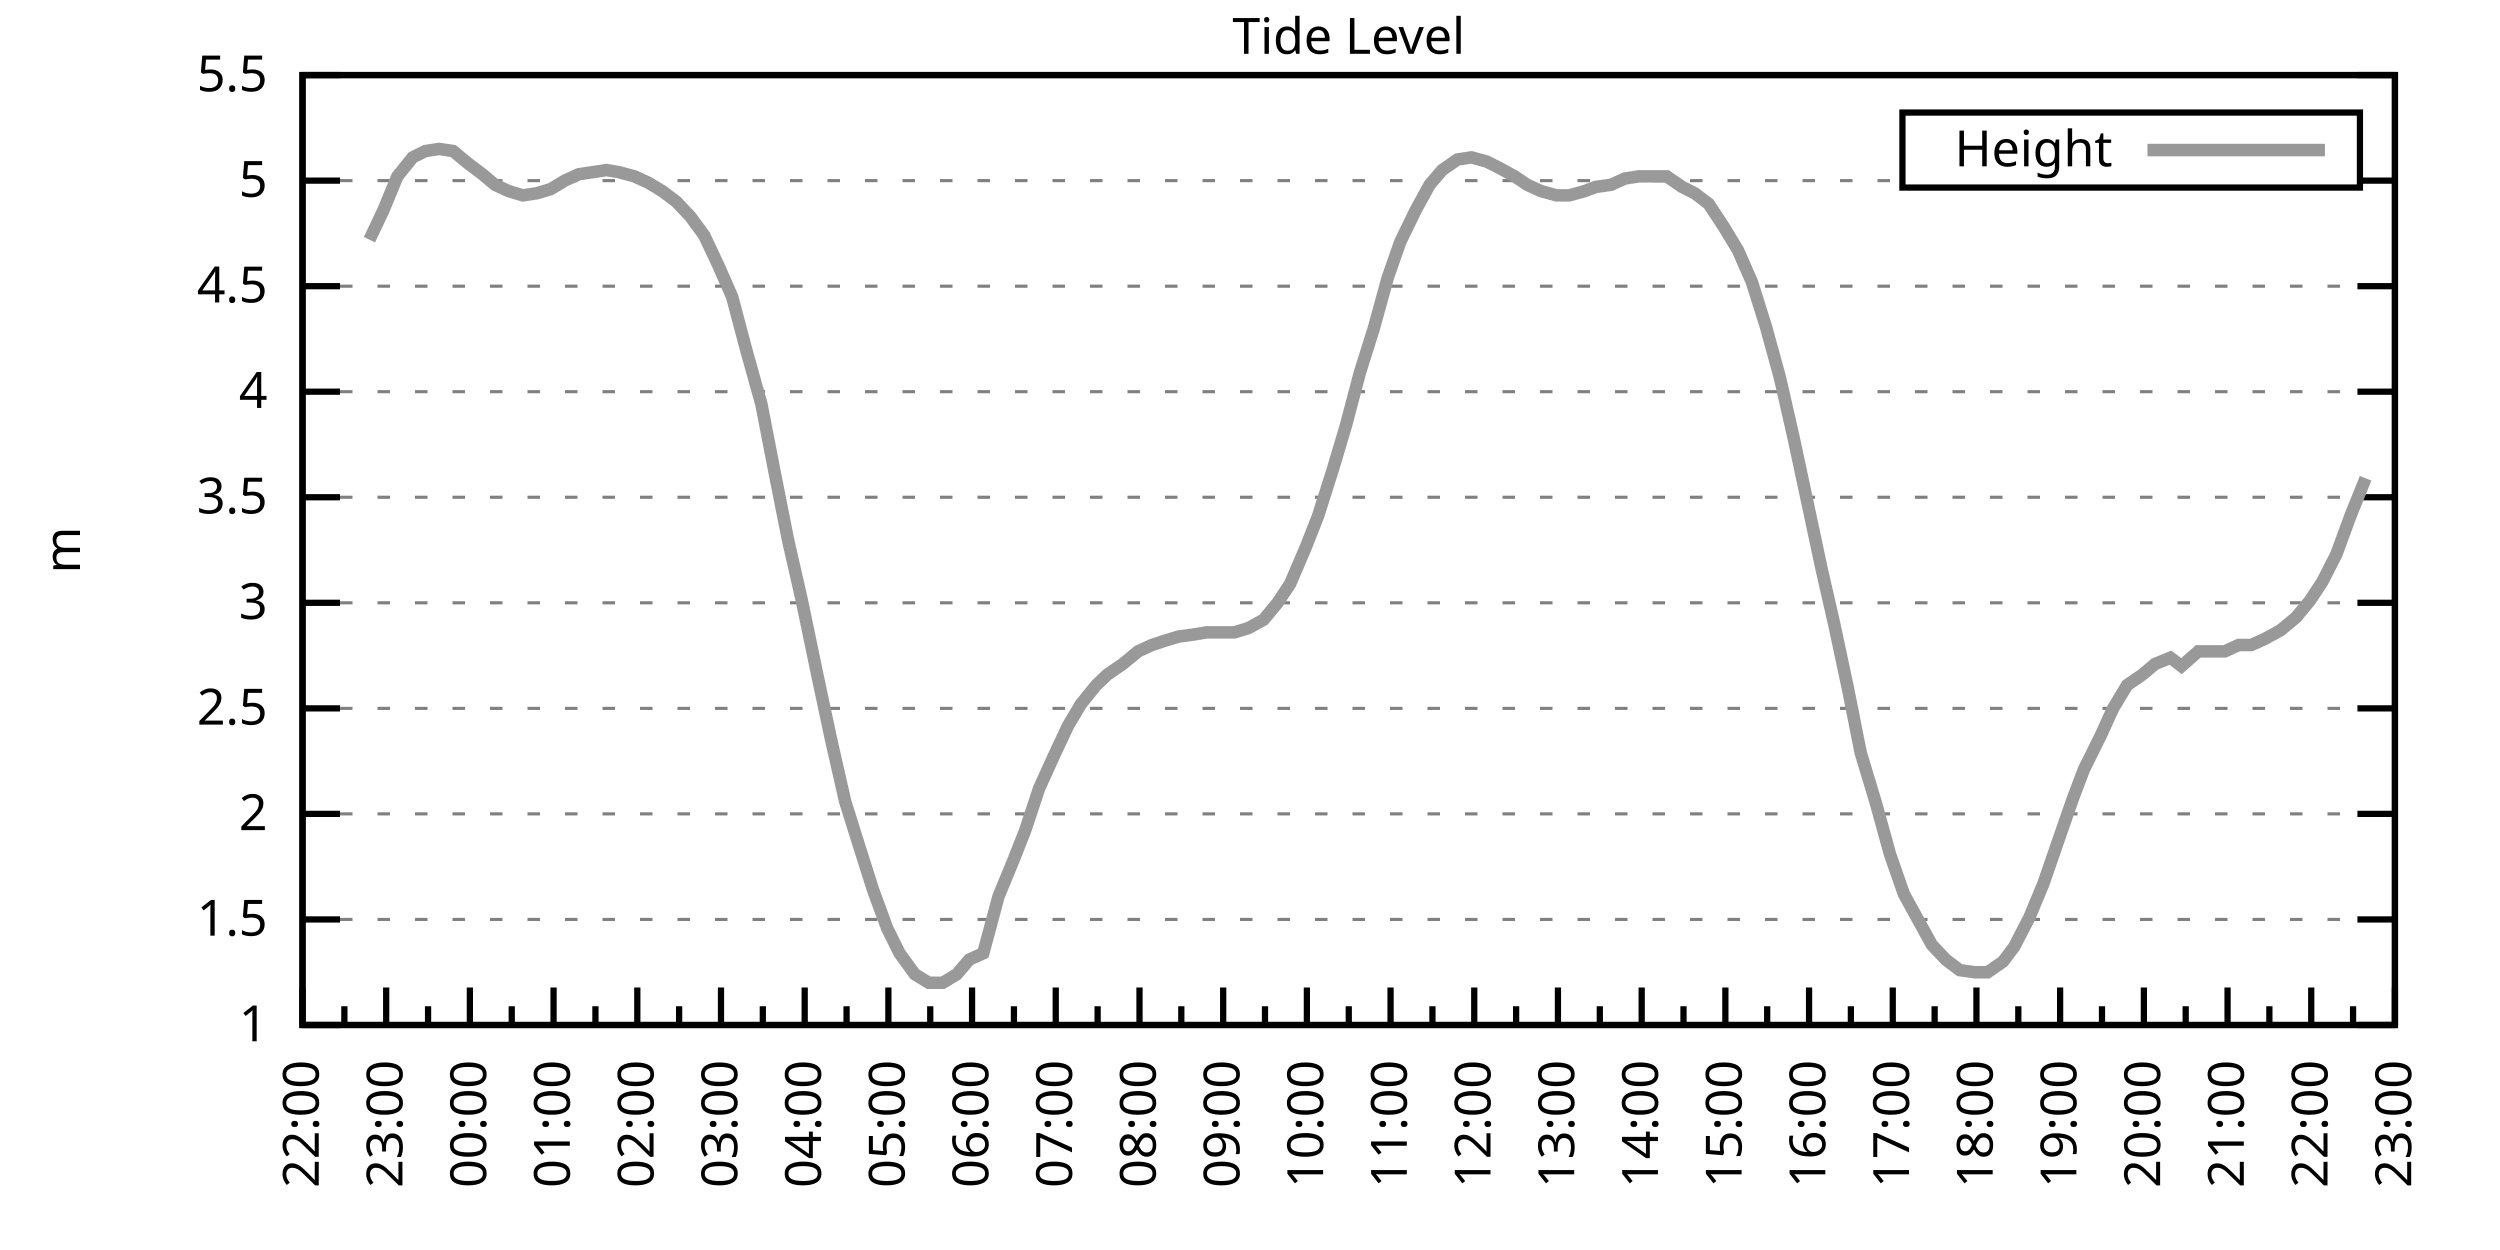
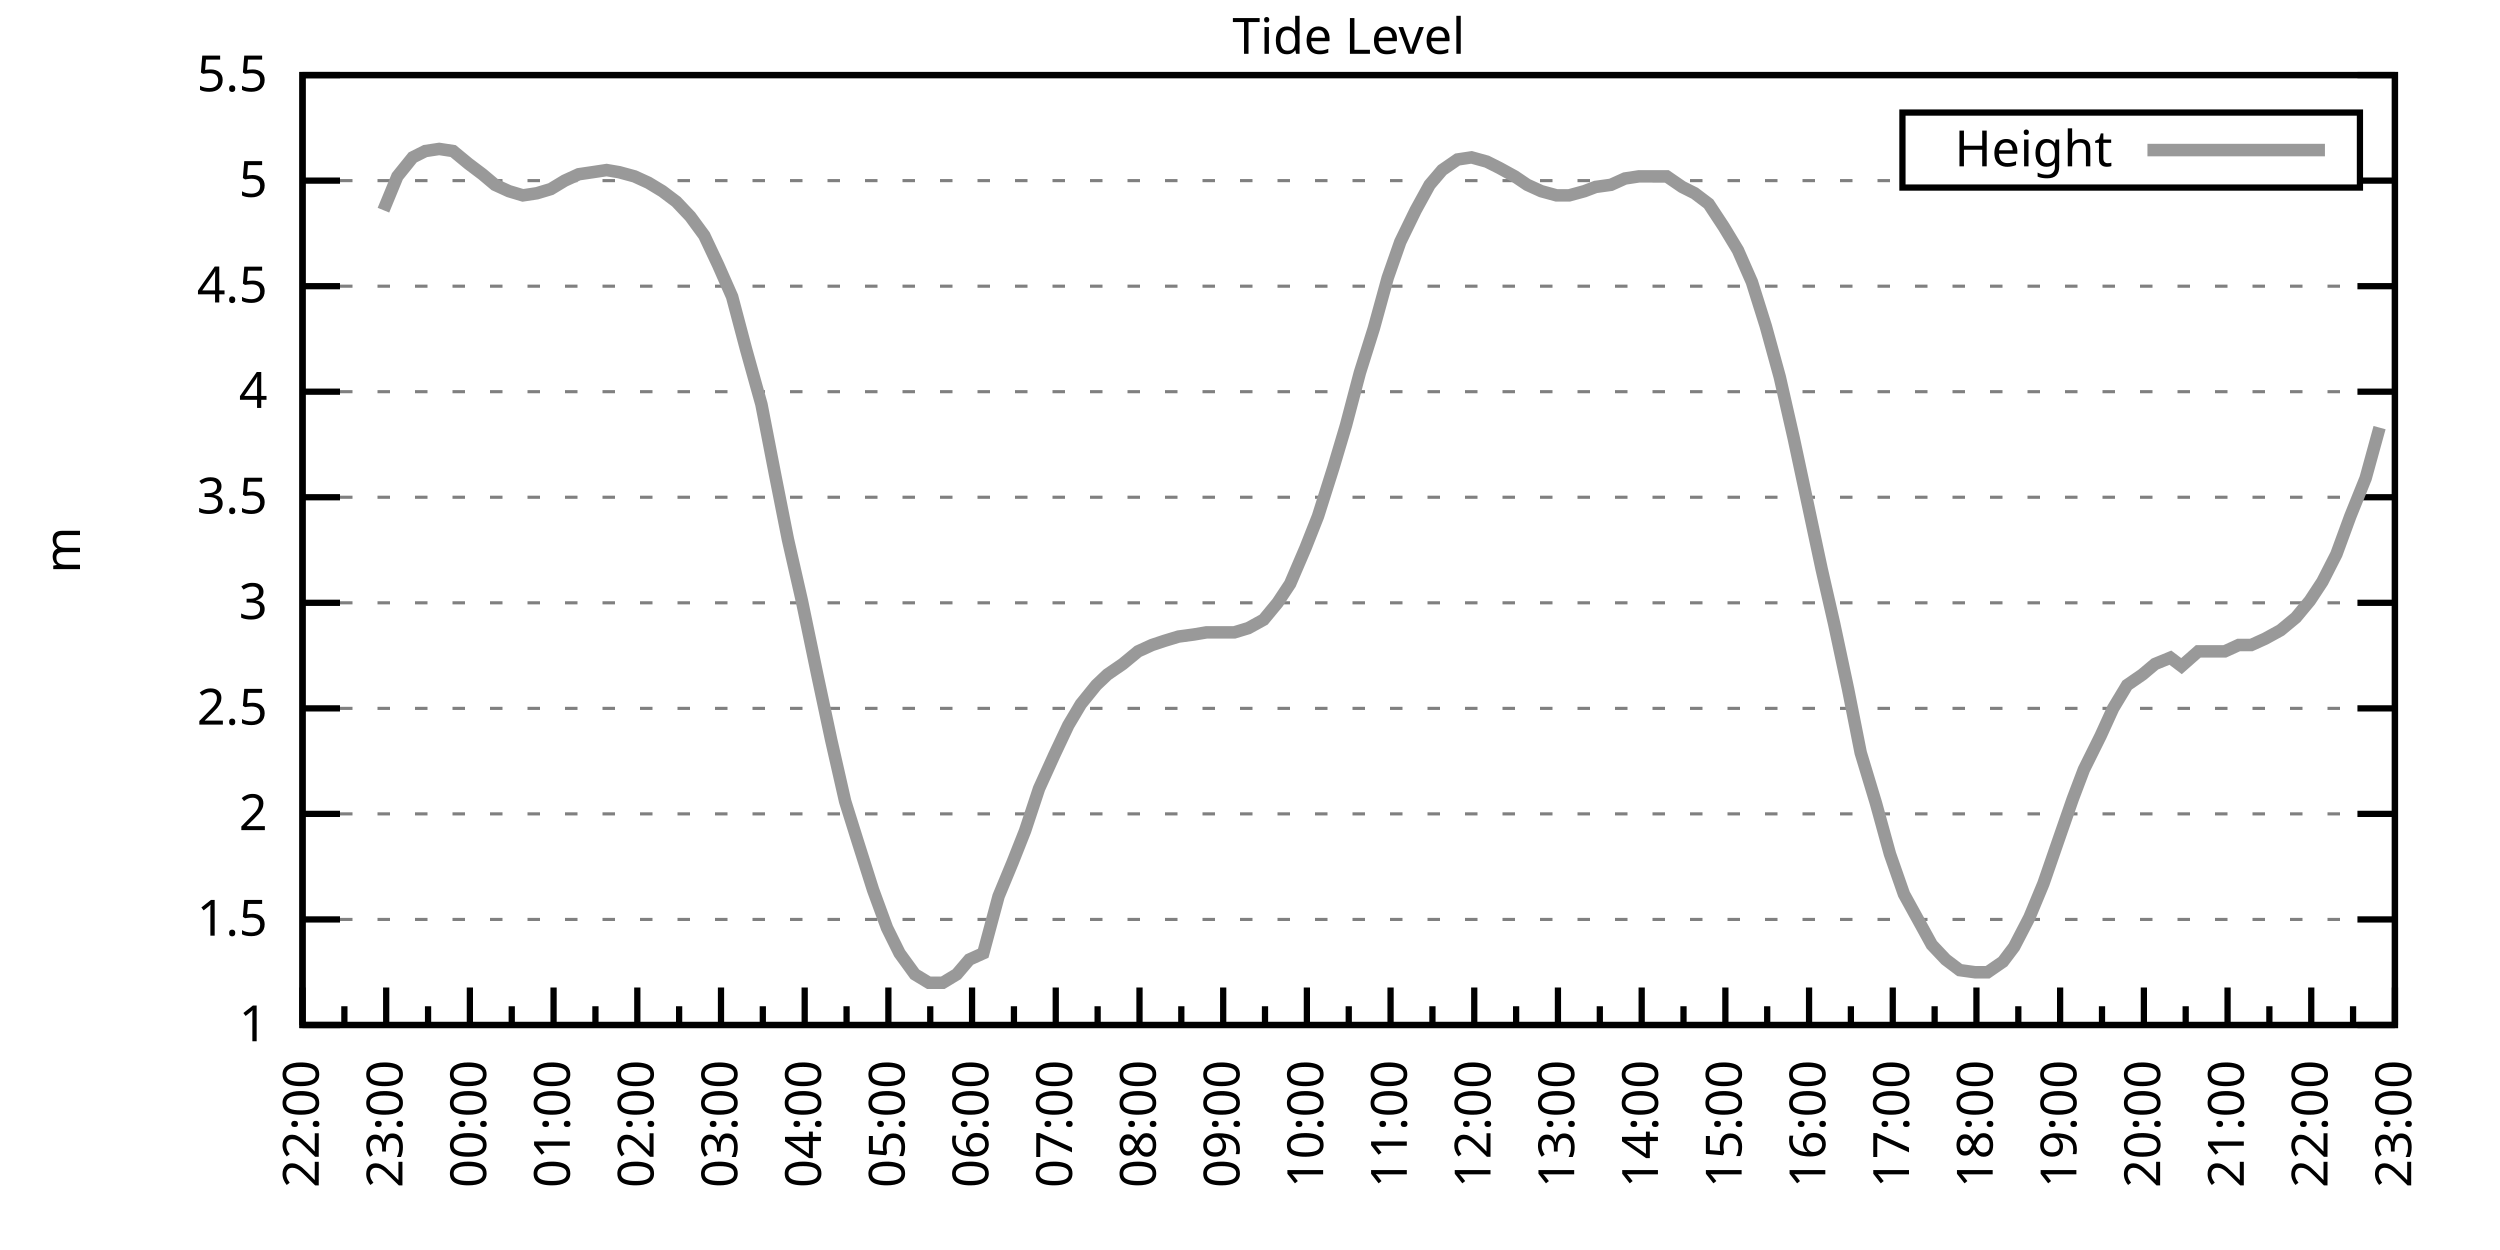
<svg xmlns="http://www.w3.org/2000/svg" xmlns:xlink="http://www.w3.org/1999/xlink" width="400" height="200" viewBox="0 0 400 200">
  <g id="gnuplot_canvas">
    <rect x="0" y="0" width="400" height="200" fill="none" />
    <defs>
      <circle id="gpDot" r="0.5" stroke-width="0.5" stroke="currentColor" />
      <path id="gpPt0" stroke-width="0.333" stroke="currentColor" d="M-1,0 h2 M0,-1 v2" />
      <path id="gpPt1" stroke-width="0.333" stroke="currentColor" d="M-1,-1 L1,1 M1,-1 L-1,1" />
      <path id="gpPt2" stroke-width="0.333" stroke="currentColor" d="M-1,0 L1,0 M0,-1 L0,1 M-1,-1 L1,1 M-1,1 L1,-1" />
      <rect id="gpPt3" stroke-width="0.333" stroke="currentColor" x="-1" y="-1" width="2" height="2" />
      <rect id="gpPt4" stroke-width="0.333" stroke="currentColor" fill="currentColor" x="-1" y="-1" width="2" height="2" />
      <circle id="gpPt5" stroke-width="0.333" stroke="currentColor" cx="0" cy="0" r="1" />
      <use xlink:href="#gpPt5" id="gpPt6" fill="currentColor" stroke="none" />
      <path id="gpPt7" stroke-width="0.333" stroke="currentColor" d="M0,-1.33 L-1.33,0.67 L1.33,0.67 z" />
      <use xlink:href="#gpPt7" id="gpPt8" fill="currentColor" stroke="none" />
      <use xlink:href="#gpPt7" id="gpPt9" stroke="currentColor" transform="rotate(180)" />
      <use xlink:href="#gpPt9" id="gpPt10" fill="currentColor" stroke="none" />
      <use xlink:href="#gpPt3" id="gpPt11" stroke="currentColor" transform="rotate(45)" />
      <use xlink:href="#gpPt11" id="gpPt12" fill="currentColor" stroke="none" />
      <path id="gpPt13" stroke-width="0.333" stroke="currentColor" d="M0,1.330 L1.265,0.411 L0.782,-1.067 L-0.782,-1.076 L-1.265,0.411 z" />
      <use xlink:href="#gpPt13" id="gpPt14" fill="currentColor" stroke="none" />
      <filter id="textbox" filterUnits="objectBoundingBox" x="0" y="0" height="1" width="1">
        <feFlood flood-color="white" flood-opacity="1" result="bgnd" />
        <feComposite in="SourceGraphic" in2="bgnd" operator="atop" />
      </filter>
      <filter id="greybox" filterUnits="objectBoundingBox" x="0" y="0" height="1" width="1">
        <feFlood flood-color="lightgrey" flood-opacity="1" result="grey" />
        <feComposite in="SourceGraphic" in2="grey" operator="atop" />
      </filter>
    </defs>
    <g fill="none" color="white" stroke="currentColor" stroke-width="1.00" stroke-linecap="butt" stroke-linejoin="miter">
</g>
    <g fill="none" color="black" stroke="currentColor" stroke-width="1.00" stroke-linecap="butt" stroke-linejoin="miter">
      <g stroke="none" shape-rendering="crispEdges">
        <polygon fill="rgb(255, 255, 255)" points="48.40,164.00 383.18,164.00 383.18,12.02 48.40,12.02 " />
      </g>
    </g>
    <g fill="none" color="black" stroke="currentColor" stroke-width="1.00" stroke-linecap="butt" stroke-linejoin="miter">
</g>
    <g fill="none" color="black" stroke="black" stroke-width="0.50" stroke-linecap="butt" stroke-linejoin="miter">
</g>
    <g fill="none" color="gray" stroke="currentColor" stroke-width="0.50" stroke-linecap="butt" stroke-linejoin="miter">
      <path stroke="gray" stroke-dasharray="2,4" class="gridline" d="M48.40,164.00 L383.19,164.00  " />
    </g>
    <g fill="none" color="gray" stroke="gray" stroke-width="1.00" stroke-linecap="butt" stroke-linejoin="miter">
</g>
    <g fill="none" color="black" stroke="currentColor" stroke-width="1.00" stroke-linecap="butt" stroke-linejoin="miter">
      <path stroke="black" d="M48.40,164.00 L54.40,164.00 M383.19,164.00 L377.19,164.00  " />
      <g transform="translate(42.80,166.60)" stroke="none" fill="black" font-family="Sans" font-size="8.00" text-anchor="end">
        <text>
          <tspan font-family="Sans"> 1</tspan>
        </text>
      </g>
    </g>
    <g fill="none" color="black" stroke="currentColor" stroke-width="1.00" stroke-linecap="butt" stroke-linejoin="miter">
</g>
    <g fill="none" color="black" stroke="black" stroke-width="0.50" stroke-linecap="butt" stroke-linejoin="miter">
</g>
    <g fill="none" color="gray" stroke="currentColor" stroke-width="0.50" stroke-linecap="butt" stroke-linejoin="miter">
      <path stroke="gray" stroke-dasharray="2,4" class="gridline" d="M48.40,147.11 L383.19,147.11  " />
    </g>
    <g fill="none" color="gray" stroke="gray" stroke-width="1.00" stroke-linecap="butt" stroke-linejoin="miter">
</g>
    <g fill="none" color="black" stroke="currentColor" stroke-width="1.00" stroke-linecap="butt" stroke-linejoin="miter">
      <path stroke="black" d="M48.40,147.11 L54.40,147.11 M383.19,147.11 L377.19,147.11  " />
      <g transform="translate(42.80,149.71)" stroke="none" fill="black" font-family="Sans" font-size="8.00" text-anchor="end">
        <text>
          <tspan font-family="Sans"> 1.5</tspan>
        </text>
      </g>
    </g>
    <g fill="none" color="black" stroke="currentColor" stroke-width="1.00" stroke-linecap="butt" stroke-linejoin="miter">
</g>
    <g fill="none" color="black" stroke="black" stroke-width="0.50" stroke-linecap="butt" stroke-linejoin="miter">
</g>
    <g fill="none" color="gray" stroke="currentColor" stroke-width="0.50" stroke-linecap="butt" stroke-linejoin="miter">
      <path stroke="gray" stroke-dasharray="2,4" class="gridline" d="M48.40,130.22 L383.19,130.22  " />
    </g>
    <g fill="none" color="gray" stroke="gray" stroke-width="1.00" stroke-linecap="butt" stroke-linejoin="miter">
</g>
    <g fill="none" color="black" stroke="currentColor" stroke-width="1.00" stroke-linecap="butt" stroke-linejoin="miter">
      <path stroke="black" d="M48.40,130.22 L54.40,130.22 M383.19,130.22 L377.19,130.22  " />
      <g transform="translate(42.80,132.82)" stroke="none" fill="black" font-family="Sans" font-size="8.00" text-anchor="end">
        <text>
          <tspan font-family="Sans"> 2</tspan>
        </text>
      </g>
    </g>
    <g fill="none" color="black" stroke="currentColor" stroke-width="1.00" stroke-linecap="butt" stroke-linejoin="miter">
</g>
    <g fill="none" color="black" stroke="black" stroke-width="0.50" stroke-linecap="butt" stroke-linejoin="miter">
</g>
    <g fill="none" color="gray" stroke="currentColor" stroke-width="0.50" stroke-linecap="butt" stroke-linejoin="miter">
      <path stroke="gray" stroke-dasharray="2,4" class="gridline" d="M48.40,113.34 L383.19,113.34  " />
    </g>
    <g fill="none" color="gray" stroke="gray" stroke-width="1.00" stroke-linecap="butt" stroke-linejoin="miter">
</g>
    <g fill="none" color="black" stroke="currentColor" stroke-width="1.00" stroke-linecap="butt" stroke-linejoin="miter">
      <path stroke="black" d="M48.40,113.34 L54.40,113.34 M383.19,113.34 L377.19,113.34  " />
      <g transform="translate(42.80,115.94)" stroke="none" fill="black" font-family="Sans" font-size="8.00" text-anchor="end">
        <text>
          <tspan font-family="Sans"> 2.5</tspan>
        </text>
      </g>
    </g>
    <g fill="none" color="black" stroke="currentColor" stroke-width="1.00" stroke-linecap="butt" stroke-linejoin="miter">
</g>
    <g fill="none" color="black" stroke="black" stroke-width="0.50" stroke-linecap="butt" stroke-linejoin="miter">
</g>
    <g fill="none" color="gray" stroke="currentColor" stroke-width="0.50" stroke-linecap="butt" stroke-linejoin="miter">
      <path stroke="gray" stroke-dasharray="2,4" class="gridline" d="M48.40,96.45 L383.19,96.45  " />
    </g>
    <g fill="none" color="gray" stroke="gray" stroke-width="1.00" stroke-linecap="butt" stroke-linejoin="miter">
</g>
    <g fill="none" color="black" stroke="currentColor" stroke-width="1.00" stroke-linecap="butt" stroke-linejoin="miter">
      <path stroke="black" d="M48.40,96.45 L54.40,96.45 M383.19,96.45 L377.19,96.45  " />
      <g transform="translate(42.80,99.05)" stroke="none" fill="black" font-family="Sans" font-size="8.00" text-anchor="end">
        <text>
          <tspan font-family="Sans"> 3</tspan>
        </text>
      </g>
    </g>
    <g fill="none" color="black" stroke="currentColor" stroke-width="1.00" stroke-linecap="butt" stroke-linejoin="miter">
</g>
    <g fill="none" color="black" stroke="black" stroke-width="0.50" stroke-linecap="butt" stroke-linejoin="miter">
</g>
    <g fill="none" color="gray" stroke="currentColor" stroke-width="0.50" stroke-linecap="butt" stroke-linejoin="miter">
      <path stroke="gray" stroke-dasharray="2,4" class="gridline" d="M48.40,79.56 L383.19,79.56  " />
    </g>
    <g fill="none" color="gray" stroke="gray" stroke-width="1.00" stroke-linecap="butt" stroke-linejoin="miter">
</g>
    <g fill="none" color="black" stroke="currentColor" stroke-width="1.00" stroke-linecap="butt" stroke-linejoin="miter">
      <path stroke="black" d="M48.40,79.56 L54.40,79.56 M383.19,79.56 L377.19,79.56  " />
      <g transform="translate(42.80,82.16)" stroke="none" fill="black" font-family="Sans" font-size="8.00" text-anchor="end">
        <text>
          <tspan font-family="Sans"> 3.5</tspan>
        </text>
      </g>
    </g>
    <g fill="none" color="black" stroke="currentColor" stroke-width="1.00" stroke-linecap="butt" stroke-linejoin="miter">
</g>
    <g fill="none" color="black" stroke="black" stroke-width="0.50" stroke-linecap="butt" stroke-linejoin="miter">
</g>
    <g fill="none" color="gray" stroke="currentColor" stroke-width="0.50" stroke-linecap="butt" stroke-linejoin="miter">
      <path stroke="gray" stroke-dasharray="2,4" class="gridline" d="M48.40,62.67 L383.19,62.67  " />
    </g>
    <g fill="none" color="gray" stroke="gray" stroke-width="1.00" stroke-linecap="butt" stroke-linejoin="miter">
</g>
    <g fill="none" color="black" stroke="currentColor" stroke-width="1.00" stroke-linecap="butt" stroke-linejoin="miter">
      <path stroke="black" d="M48.40,62.67 L54.40,62.67 M383.19,62.67 L377.19,62.67  " />
      <g transform="translate(42.80,65.27)" stroke="none" fill="black" font-family="Sans" font-size="8.00" text-anchor="end">
        <text>
          <tspan font-family="Sans"> 4</tspan>
        </text>
      </g>
    </g>
    <g fill="none" color="black" stroke="currentColor" stroke-width="1.00" stroke-linecap="butt" stroke-linejoin="miter">
</g>
    <g fill="none" color="black" stroke="black" stroke-width="0.50" stroke-linecap="butt" stroke-linejoin="miter">
</g>
    <g fill="none" color="gray" stroke="currentColor" stroke-width="0.50" stroke-linecap="butt" stroke-linejoin="miter">
      <path stroke="gray" stroke-dasharray="2,4" class="gridline" d="M48.40,45.79 L383.19,45.79  " />
    </g>
    <g fill="none" color="gray" stroke="gray" stroke-width="1.00" stroke-linecap="butt" stroke-linejoin="miter">
</g>
    <g fill="none" color="black" stroke="currentColor" stroke-width="1.00" stroke-linecap="butt" stroke-linejoin="miter">
      <path stroke="black" d="M48.40,45.79 L54.40,45.79 M383.19,45.79 L377.19,45.79  " />
      <g transform="translate(42.80,48.39)" stroke="none" fill="black" font-family="Sans" font-size="8.00" text-anchor="end">
        <text>
          <tspan font-family="Sans"> 4.5</tspan>
        </text>
      </g>
    </g>
    <g fill="none" color="black" stroke="currentColor" stroke-width="1.00" stroke-linecap="butt" stroke-linejoin="miter">
</g>
    <g fill="none" color="black" stroke="black" stroke-width="0.50" stroke-linecap="butt" stroke-linejoin="miter">
</g>
    <g fill="none" color="gray" stroke="currentColor" stroke-width="0.50" stroke-linecap="butt" stroke-linejoin="miter">
      <path stroke="gray" stroke-dasharray="2,4" class="gridline" d="M48.40,28.90 L304.39,28.90 M377.59,28.90 L383.19,28.90  " />
    </g>
    <g fill="none" color="gray" stroke="gray" stroke-width="1.00" stroke-linecap="butt" stroke-linejoin="miter">
</g>
    <g fill="none" color="black" stroke="currentColor" stroke-width="1.00" stroke-linecap="butt" stroke-linejoin="miter">
      <path stroke="black" d="M48.40,28.90 L54.40,28.90 M383.19,28.90 L377.19,28.90  " />
      <g transform="translate(42.80,31.50)" stroke="none" fill="black" font-family="Sans" font-size="8.00" text-anchor="end">
        <text>
          <tspan font-family="Sans"> 5</tspan>
        </text>
      </g>
    </g>
    <g fill="none" color="black" stroke="currentColor" stroke-width="1.00" stroke-linecap="butt" stroke-linejoin="miter">
</g>
    <g fill="none" color="black" stroke="black" stroke-width="0.50" stroke-linecap="butt" stroke-linejoin="miter">
</g>
    <g fill="none" color="gray" stroke="currentColor" stroke-width="0.50" stroke-linecap="butt" stroke-linejoin="miter">
      <path stroke="gray" stroke-dasharray="2,4" class="gridline" d="M48.40,12.01 L383.19,12.01  " />
    </g>
    <g fill="none" color="gray" stroke="gray" stroke-width="1.00" stroke-linecap="butt" stroke-linejoin="miter">
</g>
    <g fill="none" color="black" stroke="currentColor" stroke-width="1.00" stroke-linecap="butt" stroke-linejoin="miter">
      <path stroke="black" d="M48.40,12.01 L54.40,12.01 M383.19,12.01 L377.19,12.01  " />
      <g transform="translate(42.80,14.61)" stroke="none" fill="black" font-family="Sans" font-size="8.00" text-anchor="end">
        <text>
          <tspan font-family="Sans"> 5.5</tspan>
        </text>
      </g>
    </g>
    <g fill="none" color="black" stroke="currentColor" stroke-width="1.00" stroke-linecap="butt" stroke-linejoin="miter">
      <path stroke="black" d="M48.40,164.00 L48.40,158.00  " />
      <g transform="translate(51.00,169.60) rotate(270)" stroke="none" fill="black" font-family="Sans" font-size="8.00" text-anchor="end">
        <text>
          <tspan font-family="Sans">22:00</tspan>
        </text>
      </g>
    </g>
    <g fill="none" color="black" stroke="currentColor" stroke-width="1.00" stroke-linecap="butt" stroke-linejoin="miter">
      <path stroke="black" d="M55.10,164.00 L55.10,161.00 M61.79,164.00 L61.79,158.00  " />
      <g transform="translate(64.39,169.60) rotate(270)" stroke="none" fill="black" font-family="Sans" font-size="8.00" text-anchor="end">
        <text>
          <tspan font-family="Sans">23:00</tspan>
        </text>
      </g>
    </g>
    <g fill="none" color="black" stroke="currentColor" stroke-width="1.00" stroke-linecap="butt" stroke-linejoin="miter">
      <path stroke="black" d="M68.49,164.00 L68.49,161.00 M75.18,164.00 L75.18,158.00  " />
      <g transform="translate(77.78,169.60) rotate(270)" stroke="none" fill="black" font-family="Sans" font-size="8.00" text-anchor="end">
        <text>
          <tspan font-family="Sans">00:00</tspan>
        </text>
      </g>
    </g>
    <g fill="none" color="black" stroke="currentColor" stroke-width="1.00" stroke-linecap="butt" stroke-linejoin="miter">
      <path stroke="black" d="M81.88,164.00 L81.88,161.00 M88.57,164.00 L88.57,158.00  " />
      <g transform="translate(91.17,169.60) rotate(270)" stroke="none" fill="black" font-family="Sans" font-size="8.00" text-anchor="end">
        <text>
          <tspan font-family="Sans">01:00</tspan>
        </text>
      </g>
    </g>
    <g fill="none" color="black" stroke="currentColor" stroke-width="1.00" stroke-linecap="butt" stroke-linejoin="miter">
      <path stroke="black" d="M95.27,164.00 L95.27,161.00 M101.97,164.00 L101.97,158.00  " />
      <g transform="translate(104.57,169.60) rotate(270)" stroke="none" fill="black" font-family="Sans" font-size="8.00" text-anchor="end">
        <text>
          <tspan font-family="Sans">02:00</tspan>
        </text>
      </g>
    </g>
    <g fill="none" color="black" stroke="currentColor" stroke-width="1.00" stroke-linecap="butt" stroke-linejoin="miter">
      <path stroke="black" d="M108.66,164.00 L108.66,161.00 M115.36,164.00 L115.36,158.00  " />
      <g transform="translate(117.96,169.60) rotate(270)" stroke="none" fill="black" font-family="Sans" font-size="8.00" text-anchor="end">
        <text>
          <tspan font-family="Sans">03:00</tspan>
        </text>
      </g>
    </g>
    <g fill="none" color="black" stroke="currentColor" stroke-width="1.00" stroke-linecap="butt" stroke-linejoin="miter">
      <path stroke="black" d="M122.05,164.00 L122.05,161.00 M128.75,164.00 L128.75,158.00  " />
      <g transform="translate(131.35,169.60) rotate(270)" stroke="none" fill="black" font-family="Sans" font-size="8.00" text-anchor="end">
        <text>
          <tspan font-family="Sans">04:00</tspan>
        </text>
      </g>
    </g>
    <g fill="none" color="black" stroke="currentColor" stroke-width="1.00" stroke-linecap="butt" stroke-linejoin="miter">
      <path stroke="black" d="M135.45,164.00 L135.45,161.00 M142.14,164.00 L142.14,158.00  " />
      <g transform="translate(144.74,169.60) rotate(270)" stroke="none" fill="black" font-family="Sans" font-size="8.00" text-anchor="end">
        <text>
          <tspan font-family="Sans">05:00</tspan>
        </text>
      </g>
    </g>
    <g fill="none" color="black" stroke="currentColor" stroke-width="1.00" stroke-linecap="butt" stroke-linejoin="miter">
      <path stroke="black" d="M148.84,164.00 L148.84,161.00 M155.53,164.00 L155.53,158.00  " />
      <g transform="translate(158.13,169.60) rotate(270)" stroke="none" fill="black" font-family="Sans" font-size="8.00" text-anchor="end">
        <text>
          <tspan font-family="Sans">06:00</tspan>
        </text>
      </g>
    </g>
    <g fill="none" color="black" stroke="currentColor" stroke-width="1.00" stroke-linecap="butt" stroke-linejoin="miter">
      <path stroke="black" d="M162.23,164.00 L162.23,161.00 M168.92,164.00 L168.92,158.00  " />
      <g transform="translate(171.52,169.60) rotate(270)" stroke="none" fill="black" font-family="Sans" font-size="8.00" text-anchor="end">
        <text>
          <tspan font-family="Sans">07:00</tspan>
        </text>
      </g>
    </g>
    <g fill="none" color="black" stroke="currentColor" stroke-width="1.00" stroke-linecap="butt" stroke-linejoin="miter">
      <path stroke="black" d="M175.62,164.00 L175.62,161.00 M182.32,164.00 L182.32,158.00  " />
      <g transform="translate(184.92,169.60) rotate(270)" stroke="none" fill="black" font-family="Sans" font-size="8.00" text-anchor="end">
        <text>
          <tspan font-family="Sans">08:00</tspan>
        </text>
      </g>
    </g>
    <g fill="none" color="black" stroke="currentColor" stroke-width="1.00" stroke-linecap="butt" stroke-linejoin="miter">
      <path stroke="black" d="M189.01,164.00 L189.01,161.00 M195.71,164.00 L195.71,158.00  " />
      <g transform="translate(198.31,169.60) rotate(270)" stroke="none" fill="black" font-family="Sans" font-size="8.00" text-anchor="end">
        <text>
          <tspan font-family="Sans">09:00</tspan>
        </text>
      </g>
    </g>
    <g fill="none" color="black" stroke="currentColor" stroke-width="1.00" stroke-linecap="butt" stroke-linejoin="miter">
      <path stroke="black" d="M202.40,164.00 L202.40,161.00 M209.10,164.00 L209.10,158.00  " />
      <g transform="translate(211.70,169.60) rotate(270)" stroke="none" fill="black" font-family="Sans" font-size="8.00" text-anchor="end">
        <text>
          <tspan font-family="Sans">10:00</tspan>
        </text>
      </g>
    </g>
    <g fill="none" color="black" stroke="currentColor" stroke-width="1.00" stroke-linecap="butt" stroke-linejoin="miter">
      <path stroke="black" d="M215.80,164.00 L215.80,161.00 M222.49,164.00 L222.49,158.00  " />
      <g transform="translate(225.09,169.60) rotate(270)" stroke="none" fill="black" font-family="Sans" font-size="8.00" text-anchor="end">
        <text>
          <tspan font-family="Sans">11:00</tspan>
        </text>
      </g>
    </g>
    <g fill="none" color="black" stroke="currentColor" stroke-width="1.00" stroke-linecap="butt" stroke-linejoin="miter">
      <path stroke="black" d="M229.19,164.00 L229.19,161.00 M235.88,164.00 L235.88,158.00  " />
      <g transform="translate(238.48,169.60) rotate(270)" stroke="none" fill="black" font-family="Sans" font-size="8.00" text-anchor="end">
        <text>
          <tspan font-family="Sans">12:00</tspan>
        </text>
      </g>
    </g>
    <g fill="none" color="black" stroke="currentColor" stroke-width="1.00" stroke-linecap="butt" stroke-linejoin="miter">
      <path stroke="black" d="M242.58,164.00 L242.58,161.00 M249.27,164.00 L249.27,158.00  " />
      <g transform="translate(251.87,169.60) rotate(270)" stroke="none" fill="black" font-family="Sans" font-size="8.00" text-anchor="end">
        <text>
          <tspan font-family="Sans">13:00</tspan>
        </text>
      </g>
    </g>
    <g fill="none" color="black" stroke="currentColor" stroke-width="1.00" stroke-linecap="butt" stroke-linejoin="miter">
      <path stroke="black" d="M255.97,164.00 L255.97,161.00 M262.67,164.00 L262.67,158.00  " />
      <g transform="translate(265.27,169.60) rotate(270)" stroke="none" fill="black" font-family="Sans" font-size="8.00" text-anchor="end">
        <text>
          <tspan font-family="Sans">14:00</tspan>
        </text>
      </g>
    </g>
    <g fill="none" color="black" stroke="currentColor" stroke-width="1.00" stroke-linecap="butt" stroke-linejoin="miter">
      <path stroke="black" d="M269.36,164.00 L269.36,161.00 M276.06,164.00 L276.06,158.00  " />
      <g transform="translate(278.66,169.60) rotate(270)" stroke="none" fill="black" font-family="Sans" font-size="8.00" text-anchor="end">
        <text>
          <tspan font-family="Sans">15:00</tspan>
        </text>
      </g>
    </g>
    <g fill="none" color="black" stroke="currentColor" stroke-width="1.00" stroke-linecap="butt" stroke-linejoin="miter">
      <path stroke="black" d="M282.75,164.00 L282.75,161.00 M289.45,164.00 L289.45,158.00  " />
      <g transform="translate(292.05,169.60) rotate(270)" stroke="none" fill="black" font-family="Sans" font-size="8.00" text-anchor="end">
        <text>
          <tspan font-family="Sans">16:00</tspan>
        </text>
      </g>
    </g>
    <g fill="none" color="black" stroke="currentColor" stroke-width="1.00" stroke-linecap="butt" stroke-linejoin="miter">
      <path stroke="black" d="M296.14,164.00 L296.14,161.00 M302.84,164.00 L302.84,158.00  " />
      <g transform="translate(305.44,169.60) rotate(270)" stroke="none" fill="black" font-family="Sans" font-size="8.00" text-anchor="end">
        <text>
          <tspan font-family="Sans">17:00</tspan>
        </text>
      </g>
    </g>
    <g fill="none" color="black" stroke="currentColor" stroke-width="1.00" stroke-linecap="butt" stroke-linejoin="miter">
      <path stroke="black" d="M309.54,164.00 L309.54,161.00 M316.23,164.00 L316.23,158.00  " />
      <g transform="translate(318.83,169.60) rotate(270)" stroke="none" fill="black" font-family="Sans" font-size="8.00" text-anchor="end">
        <text>
          <tspan font-family="Sans">18:00</tspan>
        </text>
      </g>
    </g>
    <g fill="none" color="black" stroke="currentColor" stroke-width="1.00" stroke-linecap="butt" stroke-linejoin="miter">
      <path stroke="black" d="M322.93,164.00 L322.93,161.00 M329.62,164.00 L329.62,158.00  " />
      <g transform="translate(332.22,169.60) rotate(270)" stroke="none" fill="black" font-family="Sans" font-size="8.00" text-anchor="end">
        <text>
          <tspan font-family="Sans">19:00</tspan>
        </text>
      </g>
    </g>
    <g fill="none" color="black" stroke="currentColor" stroke-width="1.00" stroke-linecap="butt" stroke-linejoin="miter">
      <path stroke="black" d="M336.32,164.00 L336.32,161.00 M343.02,164.00 L343.02,158.00  " />
      <g transform="translate(345.62,169.60) rotate(270)" stroke="none" fill="black" font-family="Sans" font-size="8.00" text-anchor="end">
        <text>
          <tspan font-family="Sans">20:00</tspan>
        </text>
      </g>
    </g>
    <g fill="none" color="black" stroke="currentColor" stroke-width="1.00" stroke-linecap="butt" stroke-linejoin="miter">
      <path stroke="black" d="M349.71,164.00 L349.71,161.00 M356.41,164.00 L356.41,158.00  " />
      <g transform="translate(359.01,169.60) rotate(270)" stroke="none" fill="black" font-family="Sans" font-size="8.00" text-anchor="end">
        <text>
          <tspan font-family="Sans">21:00</tspan>
        </text>
      </g>
    </g>
    <g fill="none" color="black" stroke="currentColor" stroke-width="1.00" stroke-linecap="butt" stroke-linejoin="miter">
      <path stroke="black" d="M363.10,164.00 L363.10,161.00 M369.80,164.00 L369.80,158.00  " />
      <g transform="translate(372.40,169.60) rotate(270)" stroke="none" fill="black" font-family="Sans" font-size="8.00" text-anchor="end">
        <text>
          <tspan font-family="Sans">22:00</tspan>
        </text>
      </g>
    </g>
    <g fill="none" color="black" stroke="currentColor" stroke-width="1.00" stroke-linecap="butt" stroke-linejoin="miter">
      <path stroke="black" d="M376.49,164.00 L376.49,161.00 M383.19,164.00 L383.19,158.00  " />
      <g transform="translate(385.79,169.60) rotate(270)" stroke="none" fill="black" font-family="Sans" font-size="8.00" text-anchor="end">
        <text>
          <tspan font-family="Sans">23:00</tspan>
        </text>
      </g>
    </g>
    <g fill="none" color="black" stroke="currentColor" stroke-width="1.00" stroke-linecap="butt" stroke-linejoin="miter">
</g>
    <g fill="none" color="black" stroke="currentColor" stroke-width="1.00" stroke-linecap="butt" stroke-linejoin="miter">
      <path stroke="black" d="M48.40,12.01 L48.40,164.00 L383.19,164.00 L383.19,12.01 L48.40,12.01 Z  " />
    </g>
    <g fill="none" color="black" stroke="currentColor" stroke-width="1.00" stroke-linecap="butt" stroke-linejoin="miter">
      <g transform="translate(12.80,88.01) rotate(270)" stroke="none" fill="black" font-family="Sans" font-size="8.00" text-anchor="middle">
        <text>
          <tspan font-family="Sans">m</tspan>
        </text>
      </g>
    </g>
    <g fill="none" color="black" stroke="currentColor" stroke-width="1.00" stroke-linecap="butt" stroke-linejoin="miter">
</g>
    <g fill="none" color="black" stroke="currentColor" stroke-width="1.00" stroke-linecap="butt" stroke-linejoin="miter">
      <path stroke="black" d="M304.39,30.01 L304.39,18.01 L377.59,18.01 L377.59,30.01 L304.39,30.01 Z  " />
    </g>
    <g id="Tide_level_plot_1">
      <g fill="none" color="white" stroke="black" stroke-width="2.00" stroke-linecap="butt" stroke-linejoin="miter">
</g>
      <g fill="none" color="black" stroke="currentColor" stroke-width="2.00" stroke-linecap="butt" stroke-linejoin="miter">
        <g transform="translate(337.99,26.61)" stroke="none" fill="black" font-family="Sans" font-size="8.00" text-anchor="end">
          <text>
            <tspan font-family="Sans">Height</tspan>
          </text>
        </g>
      </g>
      <g fill="none" color="black" stroke="currentColor" stroke-width="2.00" stroke-linecap="butt" stroke-linejoin="miter">
-         <path stroke="rgb(153, 153, 153)" d="M343.59,24.01 L371.99,24.01 M59.11,38.35 L61.35,33.63 L63.58,28.22 L66.03,25.18 L68.04,24.17 L70.27,23.83   L72.50,24.17 L74.96,26.20 L77.19,27.88 L79.20,29.57 L81.43,30.59 L83.66,31.26 L85.90,30.92 L88.13,30.25   L90.36,28.90 L92.59,27.88 L94.82,27.55 L97.06,27.21 L99.06,27.55 L101.52,28.22 L103.75,29.24 L105.98,30.59   L108.22,32.28 L110.45,34.64 L112.68,37.68 L114.91,42.41 L117.14,47.47 L119.38,55.92 L121.83,64.70 L124.06,76.18   L126.07,86.32 L128.30,96.11 L130.76,107.93 L132.99,118.40 L135.22,128.20 L137.23,134.62 L139.69,142.38 L141.92,148.46   L143.93,152.52 L146.38,155.89 L148.61,157.24 L150.85,157.24 L153.08,155.89 L155.09,153.53 L157.32,152.52 L159.77,143.40   L162.01,137.99 L164.01,132.93 L166.25,126.17 L168.70,120.77 L170.93,116.04 L172.94,112.66 L175.40,109.62 L177.18,107.93   L179.64,106.24 L182.09,104.22 L184.32,103.20 L186.33,102.53 L188.57,101.85 L191.02,101.52 L193.03,101.18 L195.48,101.18   L197.49,101.18 L199.73,100.50 L202.18,99.15 L204.41,96.45 L206.42,93.41 L208.88,87.67 L210.88,82.60 L213.34,74.83   L215.35,68.08 L217.58,59.63 L219.81,52.54 L222.04,44.43 L224.05,38.69 L226.51,33.63 L228.74,29.57 L230.75,27.21   L233.20,25.52 L235.44,25.18 L237.89,25.86 L239.90,26.87 L242.36,28.22 L244.36,29.57 L246.60,30.59 L249.05,31.26   L251.06,31.26 L253.51,30.59 L255.30,29.91 L257.76,29.57 L259.99,28.56 L262.22,28.22 L264.67,28.22 L266.68,28.22   L269.14,29.91 L271.15,30.92 L273.38,32.61 L275.83,36.33 L278.07,40.04 L280.30,45.11 L282.53,52.20 L284.76,60.31   L286.99,70.10 L289.23,80.57 L291.46,91.04 L293.47,99.83 L295.70,110.30 L297.71,120.43 L300.16,128.54 L302.39,136.64   L304.63,143.06 L306.86,147.11 L309.09,151.17 L311.32,153.53 L313.55,155.22 L316.01,155.56 L318.02,155.56 L320.47,153.87   L322.26,151.50 L324.71,146.77 L326.95,141.37 L329.40,134.28 L331.63,127.86 L333.42,123.13 L336.10,117.73 L338.10,113.34   L340.34,109.62 L342.79,107.93 L344.80,106.24 L347.26,105.23 L349.04,106.58 L351.72,104.22 L353.95,104.22 L355.96,104.22   L358.19,103.20 L360.20,103.20 L362.43,102.19 L364.89,100.84 L367.34,98.81 L369.58,96.11 L371.58,93.07 L373.82,88.68   L376.05,82.60 L378.50,76.52  " />
+         <path stroke="rgb(153, 153, 153)" d="M343.59,24.01 L371.99,24.01 M61.35,33.63 L63.58,28.22 L66.03,25.18 L68.04,24.17 L70.27,23.83 L72.50,24.17   L74.96,26.20 L77.19,27.88 L79.20,29.57 L81.43,30.59 L83.66,31.26 L85.90,30.92 L88.13,30.25 L90.36,28.90   L92.59,27.88 L94.82,27.55 L97.06,27.21 L99.06,27.55 L101.52,28.22 L103.75,29.24 L105.98,30.59 L108.22,32.28   L110.45,34.64 L112.68,37.68 L114.91,42.41 L117.14,47.47 L119.38,55.92 L121.83,64.70 L124.06,76.18 L126.07,86.32   L128.30,96.11 L130.76,107.93 L132.99,118.40 L135.22,128.20 L137.23,134.62 L139.69,142.38 L141.92,148.46 L143.93,152.52   L146.38,155.89 L148.61,157.24 L150.85,157.24 L153.08,155.89 L155.09,153.53 L157.32,152.52 L159.77,143.40 L162.01,137.99   L164.01,132.93 L166.25,126.17 L168.70,120.77 L170.93,116.04 L172.94,112.66 L175.40,109.62 L177.18,107.93 L179.64,106.24   L182.09,104.22 L184.32,103.20 L186.33,102.53 L188.57,101.85 L191.02,101.52 L193.03,101.18 L195.48,101.18 L197.49,101.18   L199.73,100.50 L202.18,99.15 L204.41,96.45 L206.42,93.41 L208.88,87.67 L210.88,82.60 L213.34,74.83 L215.35,68.08   L217.58,59.63 L219.81,52.54 L222.04,44.43 L224.05,38.69 L226.51,33.63 L228.74,29.57 L230.75,27.21 L233.20,25.52   L235.44,25.18 L237.89,25.86 L239.90,26.87 L242.36,28.22 L244.36,29.57 L246.60,30.59 L249.05,31.26 L251.06,31.26   L253.51,30.59 L255.30,29.91 L257.76,29.57 L259.99,28.56 L262.22,28.22 L264.67,28.22 L266.68,28.22 L269.14,29.91   L271.15,30.92 L273.38,32.61 L275.83,36.33 L278.07,40.04 L280.30,45.11 L282.53,52.20 L284.76,60.31 L286.99,70.10   L289.23,80.57 L291.46,91.04 L293.47,99.83 L295.70,110.30 L297.71,120.43 L300.16,128.54 L302.39,136.64 L304.63,143.06   L306.86,147.11 L309.09,151.17 L311.32,153.53 L313.55,155.22 L316.01,155.56 L318.02,155.56 L320.47,153.87 L322.26,151.50   L324.71,146.77 L326.95,141.37 L329.40,134.28 L331.63,127.86 L333.42,123.13 L336.10,117.73 L338.10,113.34 L340.34,109.62   L342.79,107.93 L344.80,106.24 L347.26,105.23 L349.04,106.58 L351.72,104.22 L353.95,104.22 L355.96,104.22 L358.19,103.20   L360.20,103.20 L362.43,102.19 L364.89,100.84 L367.34,98.81 L369.58,96.11 L371.58,93.07 L373.82,88.68 L376.05,82.60   L378.50,76.52 L380.73,68.42  " />
      </g>
    </g>
    <g fill="none" color="black" stroke="currentColor" stroke-width="2.00" stroke-linecap="butt" stroke-linejoin="miter">
</g>
    <g fill="none" color="black" stroke="black" stroke-width="1.00" stroke-linecap="butt" stroke-linejoin="miter">
</g>
    <g fill="none" color="black" stroke="currentColor" stroke-width="1.00" stroke-linecap="butt" stroke-linejoin="miter">
      <path stroke="black" d="M48.40,12.01 L48.40,164.00 L383.19,164.00 L383.19,12.01 L48.40,12.01 Z  " />
    </g>
    <g fill="none" color="black" stroke="currentColor" stroke-width="1.00" stroke-linecap="butt" stroke-linejoin="miter">
      <g transform="translate(215.79,8.61)" stroke="none" fill="black" font-family="Sans" font-size="8.00" text-anchor="middle">
        <text>
          <tspan font-family="Sans">Tide Level</tspan>
        </text>
      </g>
    </g>
    <g fill="none" color="black" stroke="currentColor" stroke-width="1.00" stroke-linecap="butt" stroke-linejoin="miter">
</g>
  </g>
</svg>
